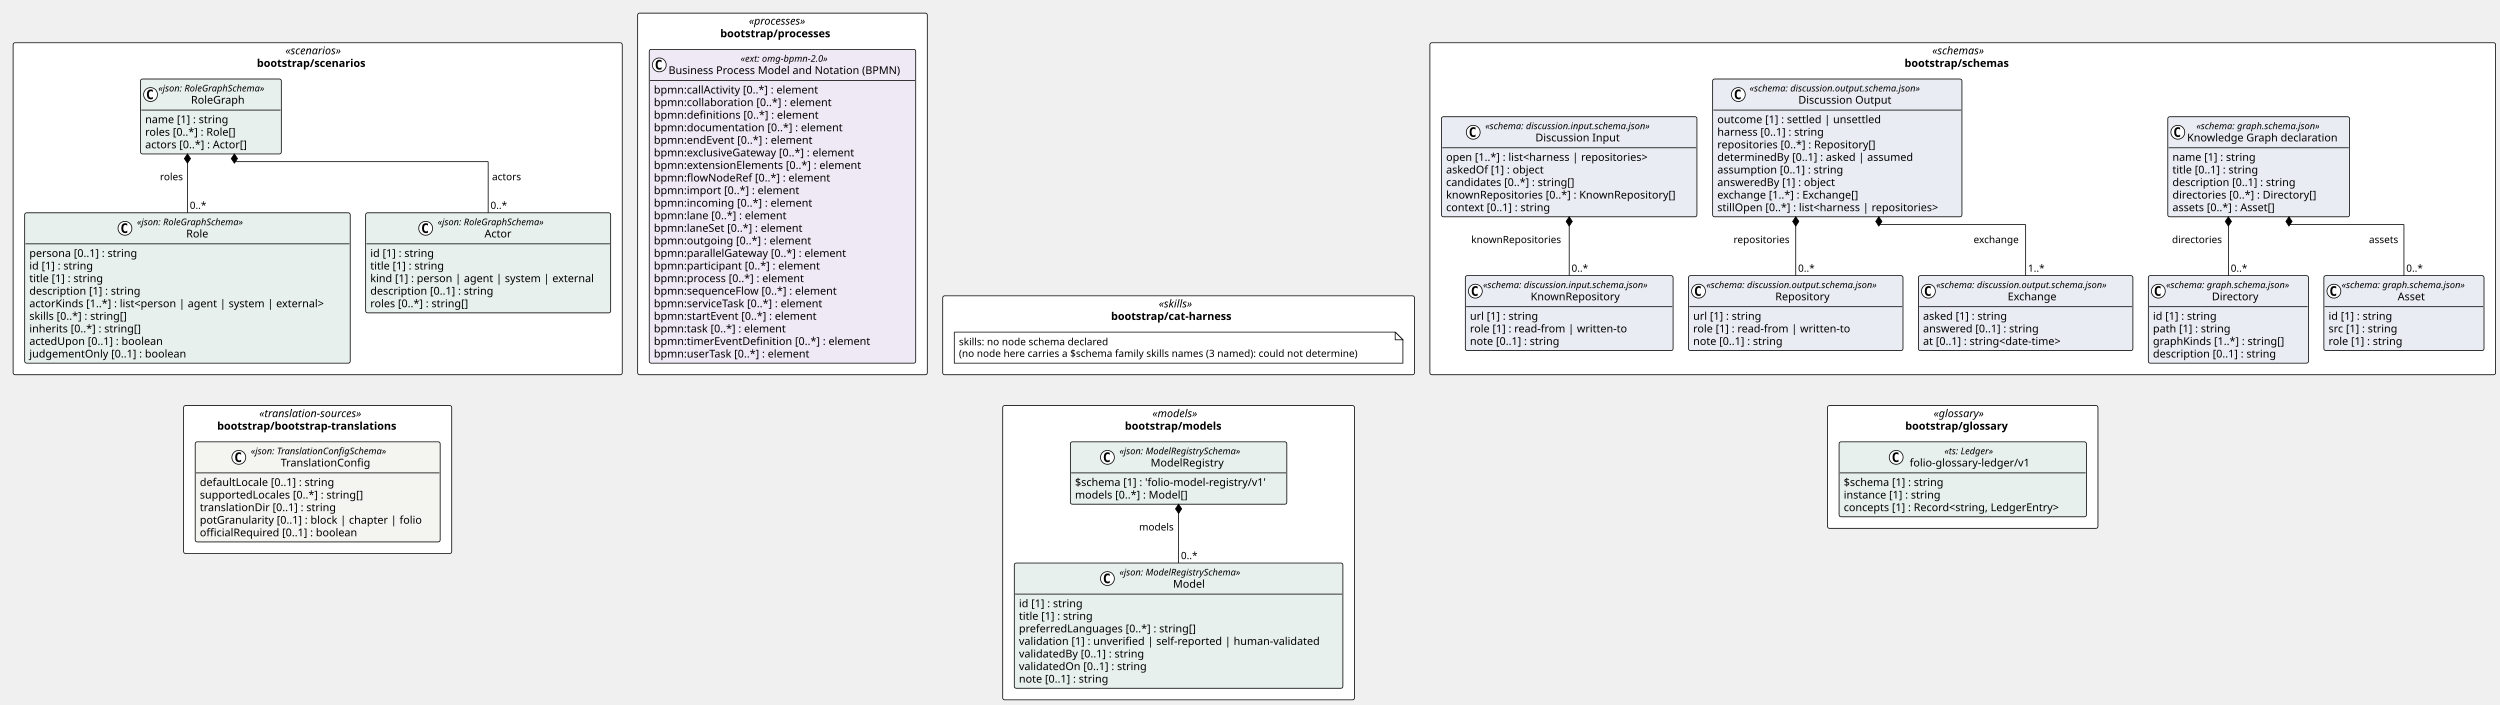
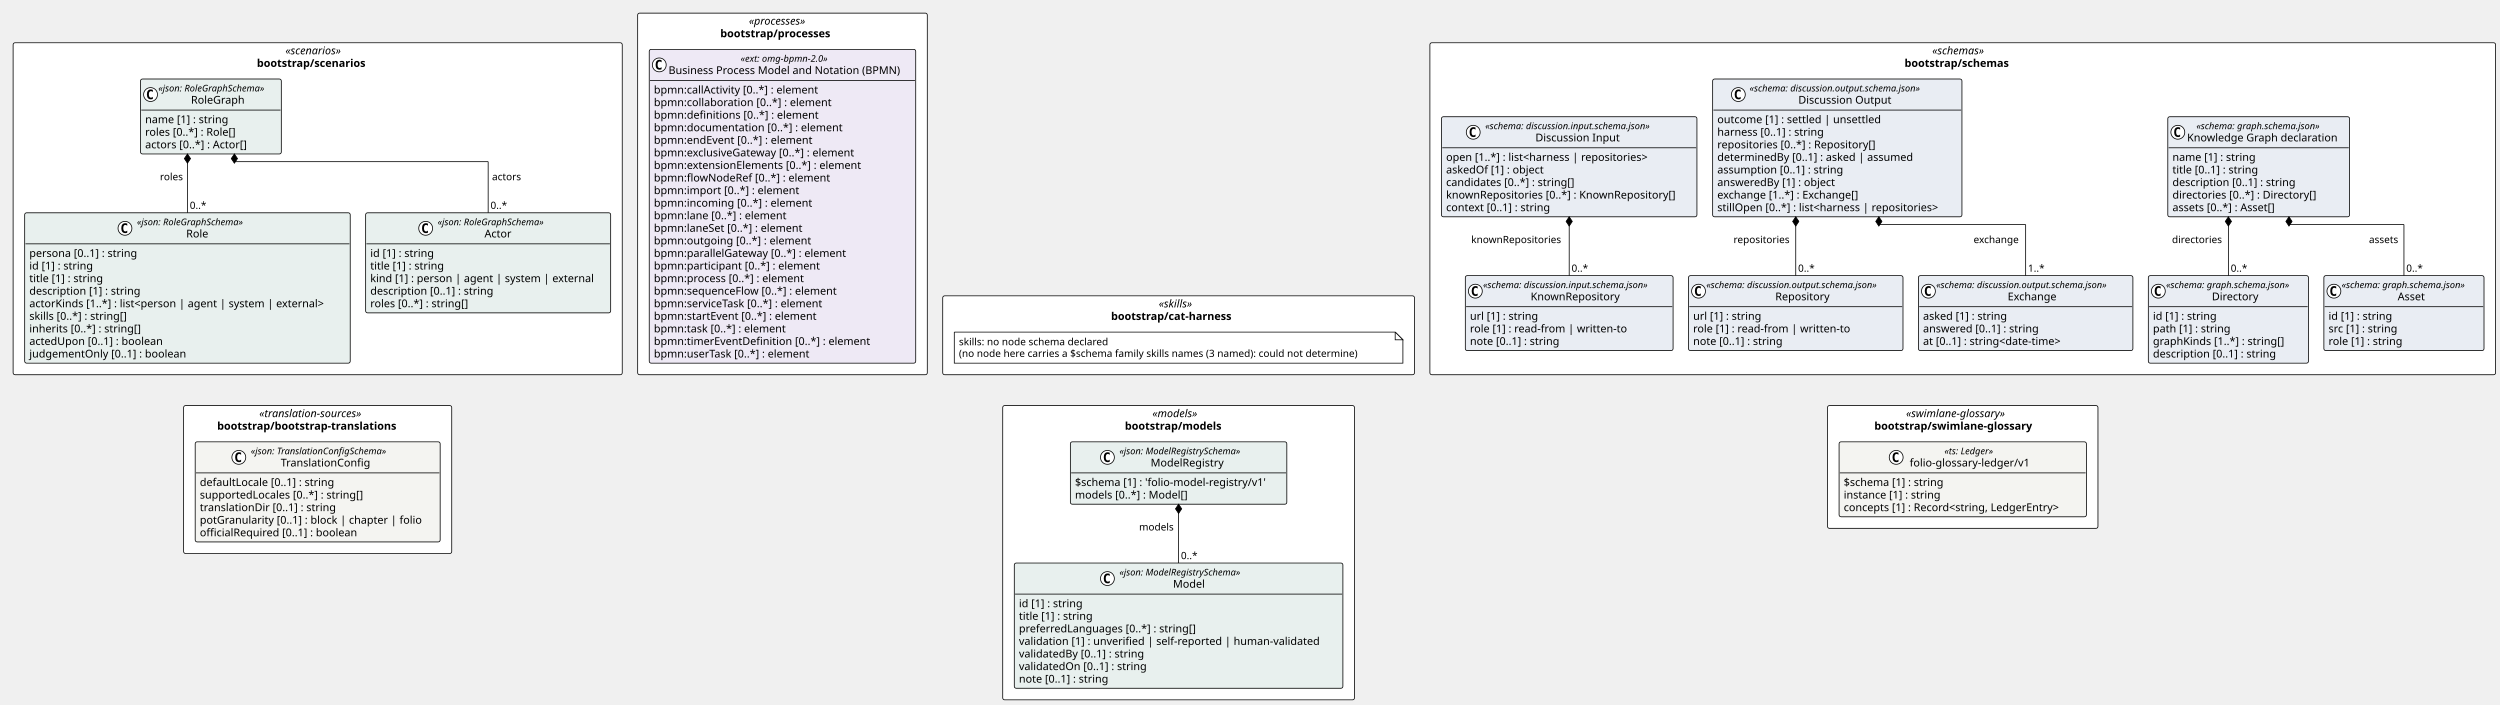
<svg xmlns="http://www.w3.org/2000/svg" contentStyleType="text/css" height="913px" preserveAspectRatio="none" style="width:3241px;height:913px;background:#FFFFFF;" version="1.1" viewBox="0 0 3241 913" width="3241px" zoomAndPan="magnify">
  <defs />
  <g>
    <rect fill="#FFFFFF" height="102.266" rx="2.5" ry="2.5" style="stroke:#000000;stroke-width:1.0;" width="611.574" x="1222.143" y="383.531" />
    <text fill="#000000" font-family="Verdana" font-size="14" font-style="italic" lengthAdjust="spacing" textLength="51.495" x="1502.182" y="398.526">«skills»</text>
    <text fill="#000000" font-family="Verdana" font-size="14" font-weight="bold" lengthAdjust="spacing" textLength="175.157" x="1440.351" y="414.823">bootstrap/cat-harness</text>
    <rect fill="#FFFFFF" height="430.359" rx="2.5" ry="2.5" style="stroke:#000000;stroke-width:1.0;" width="1381.549" x="1853.717" y="55.438" />
    <text fill="#000000" font-family="Verdana" font-size="14" font-style="italic" lengthAdjust="spacing" textLength="79.119" x="2504.932" y="70.433">«schemas»</text>
    <text fill="#000000" font-family="Verdana" font-size="14" font-weight="bold" lengthAdjust="spacing" textLength="150.924" x="2469.03" y="86.73">bootstrap/schemas</text>
    <rect fill="#FFFFFF" height="430.359" rx="2.5" ry="2.5" style="stroke:#000000;stroke-width:1.0;" width="789.675" x="17" y="55.438" />
    <text fill="#000000" font-family="Verdana" font-size="14" font-style="italic" lengthAdjust="spacing" textLength="83.692" x="369.991" y="70.433">«scenarios»</text>
    <text fill="#000000" font-family="Verdana" font-size="14" font-weight="bold" lengthAdjust="spacing" textLength="157.657" x="333.009" y="86.73">bootstrap/scenarios</text>
    <rect fill="#FFFFFF" height="468.797" rx="2.5" ry="2.5" style="stroke:#000000;stroke-width:1.0;" width="375.468" x="826.675" y="17" />
    <text fill="#000000" font-family="Verdana" font-size="14" font-style="italic" lengthAdjust="spacing" textLength="87.144" x="970.836" y="31.995">«processes»</text>
    <text fill="#000000" font-family="Verdana" font-size="14" font-weight="bold" lengthAdjust="spacing" textLength="161.294" x="933.762" y="48.292">bootstrap/processes</text>
    <rect fill="#FFFFFF" height="381.469" rx="2.5" ry="2.5" style="stroke:#000000;stroke-width:1.0;" width="455.998" x="1299.931" y="525.797" />
    <text fill="#000000" font-family="Verdana" font-size="14" font-style="italic" lengthAdjust="spacing" textLength="68.018" x="1493.921" y="540.792">«models»</text>
    <text fill="#000000" font-family="Verdana" font-size="14" font-weight="bold" lengthAdjust="spacing" textLength="139.316" x="1458.272" y="557.089">bootstrap/models</text>
    <rect fill="#FFFFFF" height="159.156" rx="2.5" ry="2.5" style="stroke:#000000;stroke-width:1.0;" width="350.615" x="2369.184" y="525.797" />
-     <text fill="#000000" font-family="Verdana" font-size="14" font-style="italic" lengthAdjust="spacing" textLength="75.681" x="2506.651" y="540.792">«glossary»</text>
-     <text fill="#000000" font-family="Verdana" font-size="14" font-weight="bold" lengthAdjust="spacing" textLength="149.044" x="2469.97" y="557.089">bootstrap/glossary</text>
+     <text fill="#000000" font-family="Verdana" font-size="14" font-style="italic" lengthAdjust="spacing" textLength="146.959" x="2471.012" y="540.792">«swimlane-glossary»</text>
+     <text fill="#000000" font-family="Verdana" font-size="14" font-weight="bold" lengthAdjust="spacing" textLength="229.216" x="2429.883" y="557.089">bootstrap/swimlane-glossary</text>
    <rect fill="#FFFFFF" height="191.75" rx="2.5" ry="2.5" style="stroke:#000000;stroke-width:1.0;" width="347.58" x="238.047" y="525.797" />
    <text fill="#000000" font-family="Verdana" font-size="14" font-style="italic" lengthAdjust="spacing" textLength="151.553" x="336.061" y="540.792">«translation-sources»</text>
    <text fill="#000000" font-family="Verdana" font-size="14" font-weight="bold" lengthAdjust="spacing" textLength="260.62" x="281.527" y="557.089">bootstrap/bootstrap-translations</text>
    <g id="elem_n_bootstrap_cat_harness_skills">
      <path d="M1237.143,430.531 L1237.143,470.797 L1818.717,470.797 L1818.717,440.531 L1808.717,430.531 L1237.143,430.531 " fill="#FFFFFF" style="stroke:#000000;stroke-width:1.0;" />
      <path d="M1808.717,430.531 L1808.717,440.531 L1818.717,440.531 L1808.717,430.531 " fill="#FFFFFF" style="stroke:#000000;stroke-width:1.0;" />
      <text fill="#000000" font-family="Verdana" font-size="13" lengthAdjust="spacing" textLength="208.812" x="1243.143" y="447.598">skills: no node schema declared</text>
      <text fill="#000000" font-family="Verdana" font-size="13" lengthAdjust="spacing" textLength="560.574" x="1243.143" y="462.731">(no node here carries a $schema family skills names (3 named): could not determine)</text>
    </g>
    <g id="elem_bootstrap_schemas_discussion_input_schema_json_KnownRepository">
      <rect codeLine="14" fill="#E9EDF3" height="97.156" id="bootstrap_schemas_discussion_input_schema_json_KnownRepository" rx="2.5" ry="2.5" style="stroke:#000000;stroke-width:1.0;" width="269.338" x="1899.643" y="357.344" />
      <ellipse cx="1912.643" cy="377.477" fill="#FFFFFF" rx="9" ry="9" style="stroke:#000000;stroke-width:1.0;" />
      <path d="M1915.612,383.117 Q1915.034,383.414 1914.393,383.555 Q1913.752,383.711 1913.049,383.711 Q1910.549,383.711 1909.221,382.07 Q1907.909,380.414 1907.909,377.289 Q1907.909,374.164 1909.221,372.508 Q1910.549,370.852 1913.049,370.852 Q1913.752,370.852 1914.393,371.008 Q1915.049,371.164 1915.612,371.461 L1915.612,374.18 Q1914.987,373.602 1914.393,373.336 Q1913.799,373.055 1913.174,373.055 Q1911.831,373.055 1911.143,374.133 Q1910.456,375.195 1910.456,377.289 Q1910.456,379.383 1911.143,380.461 Q1911.831,381.523 1913.174,381.523 Q1913.799,381.523 1914.393,381.258 Q1914.987,380.977 1915.612,380.398 L1915.612,383.117 Z " fill="#000000" />
      <text fill="#000000" font-family="Verdana" font-size="12" font-style="italic" lengthAdjust="spacing" textLength="245.338" x="1922.643" y="373.482">«schema: discussion.input.schema.json»</text>
      <text fill="#000000" font-family="Verdana" font-size="14" lengthAdjust="spacing" textLength="122.015" x="1984.305" y="389.308">KnownRepository</text>
      <line style="stroke:#000000;stroke-width:1.0;" x1="1900.643" x2="2167.981" y1="397.609" y2="397.609" />
      <text fill="#000000" font-family="Verdana" font-size="14" lengthAdjust="spacing" textLength="96.606" x="1905.643" y="414.604">url [1] : string</text>
      <text fill="#000000" font-family="Verdana" font-size="14" lengthAdjust="spacing" textLength="216.781" x="1905.643" y="430.901">role [1] : read-from | written-to</text>
      <text fill="#000000" font-family="Verdana" font-size="14" lengthAdjust="spacing" textLength="127.436" x="1905.643" y="447.198">note [0..1] : string</text>
    </g>
    <g id="elem_bootstrap_schemas_discussion_input_schema_json_Discussion_Input">
      <rect codeLine="19" fill="#E9EDF3" height="129.75" id="bootstrap_schemas_discussion_input_schema_json_Discussion_Input" rx="2.5" ry="2.5" style="stroke:#000000;stroke-width:1.0;" width="331.19" x="1868.717" y="151.328" />
      <ellipse cx="1909.893" cy="171.461" fill="#FFFFFF" rx="9" ry="9" style="stroke:#000000;stroke-width:1.0;" />
      <path d="M1912.862,177.102 Q1912.284,177.398 1911.643,177.539 Q1911.002,177.695 1910.299,177.695 Q1907.799,177.695 1906.471,176.055 Q1905.159,174.398 1905.159,171.273 Q1905.159,168.148 1906.471,166.492 Q1907.799,164.836 1910.299,164.836 Q1911.002,164.836 1911.643,164.992 Q1912.299,165.148 1912.862,165.445 L1912.862,168.164 Q1912.237,167.586 1911.643,167.32 Q1911.049,167.039 1910.424,167.039 Q1909.081,167.039 1908.393,168.117 Q1907.706,169.18 1907.706,171.273 Q1907.706,173.367 1908.393,174.445 Q1909.081,175.508 1910.424,175.508 Q1911.049,175.508 1911.643,175.242 Q1912.237,174.961 1912.862,174.383 L1912.862,177.102 Z " fill="#000000" />
      <text fill="#000000" font-family="Verdana" font-size="12" font-style="italic" lengthAdjust="spacing" textLength="245.338" x="1925.393" y="167.467">«schema: discussion.input.schema.json»</text>
      <text fill="#000000" font-family="Verdana" font-size="14" lengthAdjust="spacing" textLength="115.151" x="1990.486" y="183.292">Discussion Input</text>
      <line style="stroke:#000000;stroke-width:1.0;" x1="1869.717" x2="2198.907" y1="191.594" y2="191.594" />
      <text fill="#000000" font-family="Verdana" font-size="14" lengthAdjust="spacing" textLength="284.272" x="1874.717" y="208.589">open [1..*] : list&lt;harness | repositories&gt;</text>
      <text fill="#000000" font-family="Verdana" font-size="14" lengthAdjust="spacing" textLength="138.469" x="1874.717" y="224.886">askedOf [1] : object</text>
      <text fill="#000000" font-family="Verdana" font-size="14" lengthAdjust="spacing" textLength="181.699" x="1874.717" y="241.183">candidates [0..*] : string[]</text>
      <text fill="#000000" font-family="Verdana" font-size="14" lengthAdjust="spacing" textLength="319.19" x="1874.717" y="257.479">knownRepositories [0..*] : KnownRepository[]</text>
      <text fill="#000000" font-family="Verdana" font-size="14" lengthAdjust="spacing" textLength="148.907" x="1874.717" y="273.776">context [0..1] : string</text>
    </g>
    <g id="elem_bootstrap_schemas_discussion_output_schema_json_Repository">
      <rect codeLine="26" fill="#E9EDF3" height="97.156" id="bootstrap_schemas_discussion_output_schema_json_Repository" rx="2.5" ry="2.5" style="stroke:#000000;stroke-width:1.0;" width="278.051" x="2188.981" y="357.344" />
      <ellipse cx="2201.981" cy="377.477" fill="#FFFFFF" rx="9" ry="9" style="stroke:#000000;stroke-width:1.0;" />
      <path d="M2204.95,383.117 Q2204.372,383.414 2203.731,383.555 Q2203.09,383.711 2202.387,383.711 Q2199.887,383.711 2198.559,382.07 Q2197.247,380.414 2197.247,377.289 Q2197.247,374.164 2198.559,372.508 Q2199.887,370.852 2202.387,370.852 Q2203.09,370.852 2203.731,371.008 Q2204.387,371.164 2204.95,371.461 L2204.95,374.18 Q2204.325,373.602 2203.731,373.336 Q2203.137,373.055 2202.512,373.055 Q2201.169,373.055 2200.481,374.133 Q2199.794,375.195 2199.794,377.289 Q2199.794,379.383 2200.481,380.461 Q2201.169,381.523 2202.512,381.523 Q2203.137,381.523 2203.731,381.258 Q2204.325,380.977 2204.95,380.398 L2204.95,383.117 Z " fill="#000000" />
      <text fill="#000000" font-family="Verdana" font-size="12" font-style="italic" lengthAdjust="spacing" textLength="254.051" x="2211.981" y="373.482">«schema: discussion.output.schema.json»</text>
      <text fill="#000000" font-family="Verdana" font-size="14" lengthAdjust="spacing" textLength="75.072" x="2301.47" y="389.308">Repository</text>
      <line style="stroke:#000000;stroke-width:1.0;" x1="2189.981" x2="2466.032" y1="397.609" y2="397.609" />
      <text fill="#000000" font-family="Verdana" font-size="14" lengthAdjust="spacing" textLength="96.606" x="2194.981" y="414.604">url [1] : string</text>
      <text fill="#000000" font-family="Verdana" font-size="14" lengthAdjust="spacing" textLength="216.781" x="2194.981" y="430.901">role [1] : read-from | written-to</text>
      <text fill="#000000" font-family="Verdana" font-size="14" lengthAdjust="spacing" textLength="127.436" x="2194.981" y="447.198">note [0..1] : string</text>
    </g>
    <g id="elem_bootstrap_schemas_discussion_output_schema_json_Exchange">
      <rect codeLine="31" fill="#E9EDF3" height="97.156" id="bootstrap_schemas_discussion_output_schema_json_Exchange" rx="2.5" ry="2.5" style="stroke:#000000;stroke-width:1.0;" width="278.051" x="2487.032" y="357.344" />
      <ellipse cx="2500.032" cy="377.477" fill="#FFFFFF" rx="9" ry="9" style="stroke:#000000;stroke-width:1.0;" />
      <path d="M2503.001,383.117 Q2502.422,383.414 2501.782,383.555 Q2501.141,383.711 2500.438,383.711 Q2497.938,383.711 2496.61,382.07 Q2495.297,380.414 2495.297,377.289 Q2495.297,374.164 2496.61,372.508 Q2497.938,370.852 2500.438,370.852 Q2501.141,370.852 2501.782,371.008 Q2502.438,371.164 2503.001,371.461 L2503.001,374.18 Q2502.376,373.602 2501.782,373.336 Q2501.188,373.055 2500.563,373.055 Q2499.219,373.055 2498.532,374.133 Q2497.844,375.195 2497.844,377.289 Q2497.844,379.383 2498.532,380.461 Q2499.219,381.523 2500.563,381.523 Q2501.188,381.523 2501.782,381.258 Q2502.376,380.977 2503.001,380.398 L2503.001,383.117 Z " fill="#000000" />
      <text fill="#000000" font-family="Verdana" font-size="12" font-style="italic" lengthAdjust="spacing" textLength="254.051" x="2510.032" y="373.482">«schema: discussion.output.schema.json»</text>
      <text fill="#000000" font-family="Verdana" font-size="14" lengthAdjust="spacing" textLength="68.653" x="2602.731" y="389.308">Exchange</text>
      <line style="stroke:#000000;stroke-width:1.0;" x1="2488.032" x2="2764.082" y1="397.609" y2="397.609" />
      <text fill="#000000" font-family="Verdana" font-size="14" lengthAdjust="spacing" textLength="119.567" x="2493.032" y="414.604">asked [1] : string</text>
      <text fill="#000000" font-family="Verdana" font-size="14" lengthAdjust="spacing" textLength="163.96" x="2493.032" y="430.901">answered [0..1] : string</text>
      <text fill="#000000" font-family="Verdana" font-size="14" lengthAdjust="spacing" textLength="201.674" x="2493.032" y="447.198">at [0..1] : string&lt;date-time&gt;</text>
    </g>
    <g id="elem_bootstrap_schemas_discussion_output_schema_json_Discussion_Output">
      <rect codeLine="36" fill="#E9EDF3" height="178.641" id="bootstrap_schemas_discussion_output_schema_json_Discussion_Output" rx="2.5" ry="2.5" style="stroke:#000000;stroke-width:1.0;" width="323.179" x="2220.28" y="102.438" />
      <ellipse cx="2253.588" cy="122.57" fill="#FFFFFF" rx="9" ry="9" style="stroke:#000000;stroke-width:1.0;" />
      <path d="M2256.556,128.211 Q2255.978,128.508 2255.338,128.648 Q2254.697,128.805 2253.994,128.805 Q2251.494,128.805 2250.166,127.164 Q2248.853,125.508 2248.853,122.383 Q2248.853,119.258 2250.166,117.602 Q2251.494,115.945 2253.994,115.945 Q2254.697,115.945 2255.338,116.102 Q2255.994,116.258 2256.556,116.555 L2256.556,119.273 Q2255.931,118.695 2255.338,118.43 Q2254.744,118.148 2254.119,118.148 Q2252.775,118.148 2252.088,119.227 Q2251.4,120.289 2251.4,122.383 Q2251.4,124.477 2252.088,125.555 Q2252.775,126.617 2254.119,126.617 Q2254.744,126.617 2255.338,126.352 Q2255.931,126.07 2256.556,125.492 L2256.556,128.211 Z " fill="#000000" />
      <text fill="#000000" font-family="Verdana" font-size="12" font-style="italic" lengthAdjust="spacing" textLength="254.051" x="2268.101" y="118.576">«schema: discussion.output.schema.json»</text>
      <text fill="#000000" font-family="Verdana" font-size="14" lengthAdjust="spacing" textLength="127.531" x="2331.36" y="134.401">Discussion Output</text>
      <line style="stroke:#000000;stroke-width:1.0;" x1="2221.28" x2="2542.459" y1="142.703" y2="142.703" />
      <text fill="#000000" font-family="Verdana" font-size="14" lengthAdjust="spacing" textLength="227.254" x="2226.28" y="159.698">outcome [1] : settled | unsettled</text>
      <text fill="#000000" font-family="Verdana" font-size="14" lengthAdjust="spacing" textLength="151.177" x="2226.28" y="175.995">harness [0..1] : string</text>
      <text fill="#000000" font-family="Verdana" font-size="14" lengthAdjust="spacing" textLength="222.407" x="2226.28" y="192.292">repositories [0..*] : Repository[]</text>
      <text fill="#000000" font-family="Verdana" font-size="14" lengthAdjust="spacing" textLength="273.13" x="2226.28" y="208.589">determinedBy [0..1] : asked | assumed</text>
      <text fill="#000000" font-family="Verdana" font-size="14" lengthAdjust="spacing" textLength="177.276" x="2226.28" y="224.886">assumption [0..1] : string</text>
      <text fill="#000000" font-family="Verdana" font-size="14" lengthAdjust="spacing" textLength="166.995" x="2226.28" y="241.183">answeredBy [1] : object</text>
      <text fill="#000000" font-family="Verdana" font-size="14" lengthAdjust="spacing" textLength="201.797" x="2226.28" y="257.479">exchange [1..*] : Exchange[]</text>
      <text fill="#000000" font-family="Verdana" font-size="14" lengthAdjust="spacing" textLength="311.179" x="2226.28" y="273.776">stillOpen [0..*] : list&lt;harness | repositories&gt;</text>
    </g>
    <g id="elem_bootstrap_schemas_graph_schema_json_Directory">
      <rect codeLine="46" fill="#E9EDF3" height="113.453" id="bootstrap_schemas_graph_schema_json_Directory" rx="2.5" ry="2.5" style="stroke:#000000;stroke-width:1.0;" width="207.592" x="2785.082" y="357.344" />
      <ellipse cx="2798.082" cy="377.477" fill="#FFFFFF" rx="9" ry="9" style="stroke:#000000;stroke-width:1.0;" />
      <path d="M2801.051,383.117 Q2800.473,383.414 2799.832,383.555 Q2799.192,383.711 2798.489,383.711 Q2795.989,383.711 2794.661,382.07 Q2793.348,380.414 2793.348,377.289 Q2793.348,374.164 2794.661,372.508 Q2795.989,370.852 2798.489,370.852 Q2799.192,370.852 2799.832,371.008 Q2800.489,371.164 2801.051,371.461 L2801.051,374.18 Q2800.426,373.602 2799.832,373.336 Q2799.239,373.055 2798.614,373.055 Q2797.27,373.055 2796.582,374.133 Q2795.895,375.195 2795.895,377.289 Q2795.895,379.383 2796.582,380.461 Q2797.27,381.523 2798.614,381.523 Q2799.239,381.523 2799.832,381.258 Q2800.426,380.977 2801.051,380.398 L2801.051,383.117 Z " fill="#000000" />
      <text fill="#000000" font-family="Verdana" font-size="12" font-style="italic" lengthAdjust="spacing" textLength="183.592" x="2808.082" y="373.482">«schema: graph.schema.json»</text>
      <text fill="#000000" font-family="Verdana" font-size="14" lengthAdjust="spacing" textLength="64.832" x="2867.462" y="389.308">Directory</text>
      <line style="stroke:#000000;stroke-width:1.0;" x1="2786.082" x2="2991.674" y1="397.609" y2="397.609" />
      <text fill="#000000" font-family="Verdana" font-size="14" lengthAdjust="spacing" textLength="90.863" x="2791.082" y="414.604">id [1] : string</text>
      <text fill="#000000" font-family="Verdana" font-size="14" lengthAdjust="spacing" textLength="109.915" x="2791.082" y="430.901">path [1] : string</text>
      <text fill="#000000" font-family="Verdana" font-size="14" lengthAdjust="spacing" textLength="184.017" x="2791.082" y="447.198">graphKinds [1..*] : string[]</text>
      <text fill="#000000" font-family="Verdana" font-size="14" lengthAdjust="spacing" textLength="173.735" x="2791.082" y="463.495">description [0..1] : string</text>
    </g>
    <g id="elem_bootstrap_schemas_graph_schema_json_Asset">
      <rect codeLine="52" fill="#E9EDF3" height="97.156" id="bootstrap_schemas_graph_schema_json_Asset" rx="2.5" ry="2.5" style="stroke:#000000;stroke-width:1.0;" width="207.592" x="3012.674" y="357.344" />
      <ellipse cx="3025.674" cy="377.477" fill="#FFFFFF" rx="9" ry="9" style="stroke:#000000;stroke-width:1.0;" />
      <path d="M3028.643,383.117 Q3028.065,383.414 3027.424,383.555 Q3026.784,383.711 3026.081,383.711 Q3023.581,383.711 3022.252,382.07 Q3020.94,380.414 3020.94,377.289 Q3020.94,374.164 3022.252,372.508 Q3023.581,370.852 3026.081,370.852 Q3026.784,370.852 3027.424,371.008 Q3028.081,371.164 3028.643,371.461 L3028.643,374.18 Q3028.018,373.602 3027.424,373.336 Q3026.831,373.055 3026.206,373.055 Q3024.862,373.055 3024.174,374.133 Q3023.487,375.195 3023.487,377.289 Q3023.487,379.383 3024.174,380.461 Q3024.862,381.523 3026.206,381.523 Q3026.831,381.523 3027.424,381.258 Q3028.018,380.977 3028.643,380.398 L3028.643,383.117 Z " fill="#000000" />
      <text fill="#000000" font-family="Verdana" font-size="12" font-style="italic" lengthAdjust="spacing" textLength="183.592" x="3035.674" y="373.482">«schema: graph.schema.json»</text>
      <text fill="#000000" font-family="Verdana" font-size="14" lengthAdjust="spacing" textLength="38.268" x="3108.336" y="389.308">Asset</text>
      <line style="stroke:#000000;stroke-width:1.0;" x1="3013.674" x2="3219.266" y1="397.609" y2="397.609" />
      <text fill="#000000" font-family="Verdana" font-size="14" lengthAdjust="spacing" textLength="90.863" x="3018.674" y="414.604">id [1] : string</text>
      <text fill="#000000" font-family="Verdana" font-size="14" lengthAdjust="spacing" textLength="98.834" x="3018.674" y="430.901">src [1] : string</text>
      <text fill="#000000" font-family="Verdana" font-size="14" lengthAdjust="spacing" textLength="104.911" x="3018.674" y="447.198">role [1] : string</text>
    </g>
    <g id="elem_bootstrap_schemas_graph_schema_json_Knowledge_Graph_declaration">
      <rect codeLine="57" fill="#E9EDF3" height="129.75" id="bootstrap_schemas_graph_schema_json_Knowledge_Graph_declaration" rx="2.5" ry="2.5" style="stroke:#000000;stroke-width:1.0;" width="235.621" x="2810.338" y="151.328" />
      <ellipse cx="2823.338" cy="171.461" fill="#FFFFFF" rx="9" ry="9" style="stroke:#000000;stroke-width:1.0;" />
      <path d="M2826.307,177.102 Q2825.729,177.398 2825.088,177.539 Q2824.447,177.695 2823.744,177.695 Q2821.244,177.695 2819.916,176.055 Q2818.604,174.398 2818.604,171.273 Q2818.604,168.148 2819.916,166.492 Q2821.244,164.836 2823.744,164.836 Q2824.447,164.836 2825.088,164.992 Q2825.744,165.148 2826.307,165.445 L2826.307,168.164 Q2825.682,167.586 2825.088,167.32 Q2824.494,167.039 2823.869,167.039 Q2822.526,167.039 2821.838,168.117 Q2821.151,169.18 2821.151,171.273 Q2821.151,173.367 2821.838,174.445 Q2822.526,175.508 2823.869,175.508 Q2824.494,175.508 2825.088,175.242 Q2825.682,174.961 2826.307,174.383 L2826.307,177.102 Z " fill="#000000" />
      <text fill="#000000" font-family="Verdana" font-size="12" font-style="italic" lengthAdjust="spacing" textLength="183.592" x="2847.353" y="167.467">«schema: graph.schema.json»</text>
      <text fill="#000000" font-family="Verdana" font-size="14" lengthAdjust="spacing" textLength="207.621" x="2835.338" y="183.292">Knowledge Graph declaration</text>
      <line style="stroke:#000000;stroke-width:1.0;" x1="2811.338" x2="3044.959" y1="191.594" y2="191.594" />
      <text fill="#000000" font-family="Verdana" font-size="14" lengthAdjust="spacing" textLength="117.79" x="2816.338" y="208.589">name [1] : string</text>
      <text fill="#000000" font-family="Verdana" font-size="14" lengthAdjust="spacing" textLength="123.266" x="2816.338" y="224.886">title [0..1] : string</text>
      <text fill="#000000" font-family="Verdana" font-size="14" lengthAdjust="spacing" textLength="173.735" x="2816.338" y="241.183">description [0..1] : string</text>
      <text fill="#000000" font-family="Verdana" font-size="14" lengthAdjust="spacing" textLength="204.005" x="2816.338" y="257.479">directories [0..*] : Directory[]</text>
      <text fill="#000000" font-family="Verdana" font-size="14" lengthAdjust="spacing" textLength="147.554" x="2816.338" y="273.776">assets [0..*] : Asset[]</text>
    </g>
    <g id="elem_bootstrap_scenarios_Role">
      <rect codeLine="66" fill="#E8F0EE" height="194.938" id="bootstrap_scenarios_Role" rx="2.5" ry="2.5" style="stroke:#000000;stroke-width:1.0;" width="422.026" x="32" y="275.859" />
      <ellipse cx="162" cy="295.992" fill="#FFFFFF" rx="9" ry="9" style="stroke:#000000;stroke-width:1.0;" />
      <path d="M164.969,301.633 Q164.391,301.93 163.75,302.07 Q163.11,302.227 162.407,302.227 Q159.907,302.227 158.579,300.586 Q157.266,298.93 157.266,295.805 Q157.266,292.68 158.579,291.023 Q159.907,289.367 162.407,289.367 Q163.11,289.367 163.75,289.523 Q164.407,289.68 164.969,289.977 L164.969,292.695 Q164.344,292.117 163.75,291.852 Q163.157,291.57 162.532,291.57 Q161.188,291.57 160.5,292.648 Q159.813,293.711 159.813,295.805 Q159.813,297.898 160.5,298.977 Q161.188,300.039 162.532,300.039 Q163.157,300.039 163.75,299.773 Q164.344,299.492 164.969,298.914 L164.969,301.633 Z " fill="#000000" />
      <text fill="#000000" font-family="Verdana" font-size="12" font-style="italic" lengthAdjust="spacing" textLength="158.525" x="177.5" y="291.998">«json: RoleGraphSchema»</text>
      <text fill="#000000" font-family="Verdana" font-size="14" lengthAdjust="spacing" textLength="30.796" x="241.365" y="307.823">Role</text>
      <line style="stroke:#000000;stroke-width:1.0;" x1="33" x2="453.026" y1="316.125" y2="316.125" />
      <text fill="#000000" font-family="Verdana" font-size="14" lengthAdjust="spacing" textLength="152.462" x="38" y="333.12">persona [0..1] : string</text>
      <text fill="#000000" font-family="Verdana" font-size="14" lengthAdjust="spacing" textLength="90.863" x="38" y="349.417">id [1] : string</text>
      <text fill="#000000" font-family="Verdana" font-size="14" lengthAdjust="spacing" textLength="105.458" x="38" y="365.714">title [1] : string</text>
      <text fill="#000000" font-family="Verdana" font-size="14" lengthAdjust="spacing" textLength="155.928" x="38" y="382.011">description [1] : string</text>
      <text fill="#000000" font-family="Verdana" font-size="14" lengthAdjust="spacing" textLength="410.026" x="38" y="398.308">actorKinds [1..*] : list&lt;person | agent | system | external&gt;</text>
      <text fill="#000000" font-family="Verdana" font-size="14" lengthAdjust="spacing" textLength="139.275" x="38" y="414.604">skills [0..*] : string[]</text>
      <text fill="#000000" font-family="Verdana" font-size="14" lengthAdjust="spacing" textLength="157.589" x="38" y="430.901">inherits [0..*] : string[]</text>
      <text fill="#000000" font-family="Verdana" font-size="14" lengthAdjust="spacing" textLength="187.517" x="38" y="447.198">actedUpon [0..1] : boolean</text>
      <text fill="#000000" font-family="Verdana" font-size="14" lengthAdjust="spacing" textLength="219.509" x="38" y="463.495">judgementOnly [0..1] : boolean</text>
    </g>
    <g id="elem_bootstrap_scenarios_Actor">
      <rect codeLine="77" fill="#E8F0EE" height="129.75" id="bootstrap_scenarios_Actor" rx="2.5" ry="2.5" style="stroke:#000000;stroke-width:1.0;" width="317.648" x="474.026" y="275.859" />
      <ellipse cx="551.838" cy="295.992" fill="#FFFFFF" rx="9" ry="9" style="stroke:#000000;stroke-width:1.0;" />
      <path d="M554.807,301.633 Q554.229,301.93 553.588,302.07 Q552.947,302.227 552.244,302.227 Q549.744,302.227 548.416,300.586 Q547.104,298.93 547.104,295.805 Q547.104,292.68 548.416,291.023 Q549.744,289.367 552.244,289.367 Q552.947,289.367 553.588,289.523 Q554.244,289.68 554.807,289.977 L554.807,292.695 Q554.182,292.117 553.588,291.852 Q552.994,291.57 552.369,291.57 Q551.025,291.57 550.338,292.648 Q549.65,293.711 549.65,295.805 Q549.65,297.898 550.338,298.977 Q551.025,300.039 552.369,300.039 Q552.994,300.039 553.588,299.773 Q554.182,299.492 554.807,298.914 L554.807,301.633 Z " fill="#000000" />
      <text fill="#000000" font-family="Verdana" font-size="12" font-style="italic" lengthAdjust="spacing" textLength="158.525" x="567.338" y="291.998">«json: RoleGraphSchema»</text>
      <text fill="#000000" font-family="Verdana" font-size="14" lengthAdjust="spacing" textLength="37.085" x="628.058" y="307.823">Actor</text>
      <line style="stroke:#000000;stroke-width:1.0;" x1="475.026" x2="790.675" y1="316.125" y2="316.125" />
      <text fill="#000000" font-family="Verdana" font-size="14" lengthAdjust="spacing" textLength="90.863" x="480.026" y="333.12">id [1] : string</text>
      <text fill="#000000" font-family="Verdana" font-size="14" lengthAdjust="spacing" textLength="105.458" x="480.026" y="349.417">title [1] : string</text>
      <text fill="#000000" font-family="Verdana" font-size="14" lengthAdjust="spacing" textLength="305.648" x="480.026" y="365.714">kind [1] : person | agent | system | external</text>
      <text fill="#000000" font-family="Verdana" font-size="14" lengthAdjust="spacing" textLength="173.735" x="480.026" y="382.011">description [0..1] : string</text>
      <text fill="#000000" font-family="Verdana" font-size="14" lengthAdjust="spacing" textLength="139.029" x="480.026" y="398.308">roles [0..*] : string[]</text>
    </g>
    <g id="elem_bootstrap_scenarios_RoleGraph">
      <rect codeLine="84" fill="#E8F0EE" height="97.156" id="bootstrap_scenarios_RoleGraph" rx="2.5" ry="2.5" style="stroke:#000000;stroke-width:1.0;" width="182.525" x="182.171" y="102.438" />
      <ellipse cx="195.171" cy="122.57" fill="#FFFFFF" rx="9" ry="9" style="stroke:#000000;stroke-width:1.0;" />
      <path d="M198.14,128.211 Q197.562,128.508 196.921,128.648 Q196.281,128.805 195.578,128.805 Q193.078,128.805 191.75,127.164 Q190.437,125.508 190.437,122.383 Q190.437,119.258 191.75,117.602 Q193.078,115.945 195.578,115.945 Q196.281,115.945 196.921,116.102 Q197.578,116.258 198.14,116.555 L198.14,119.273 Q197.515,118.695 196.921,118.43 Q196.328,118.148 195.703,118.148 Q194.359,118.148 193.671,119.227 Q192.984,120.289 192.984,122.383 Q192.984,124.477 193.671,125.555 Q194.359,126.617 195.703,126.617 Q196.328,126.617 196.921,126.352 Q197.515,126.07 198.14,125.492 L198.14,128.211 Z " fill="#000000" />
      <text fill="#000000" font-family="Verdana" font-size="12" font-style="italic" lengthAdjust="spacing" textLength="158.525" x="205.171" y="118.576">«json: RoleGraphSchema»</text>
      <text fill="#000000" font-family="Verdana" font-size="14" lengthAdjust="spacing" textLength="73.739" x="247.565" y="134.401">RoleGraph</text>
      <line style="stroke:#000000;stroke-width:1.0;" x1="183.171" x2="363.697" y1="142.703" y2="142.703" />
      <text fill="#000000" font-family="Verdana" font-size="14" lengthAdjust="spacing" textLength="117.79" x="188.171" y="159.698">name [1] : string</text>
      <text fill="#000000" font-family="Verdana" font-size="14" lengthAdjust="spacing" textLength="129.637" x="188.171" y="175.995">roles [0..*] : Role[]</text>
      <text fill="#000000" font-family="Verdana" font-size="14" lengthAdjust="spacing" textLength="145.189" x="188.171" y="192.292">actors [0..*] : Actor[]</text>
    </g>
    <g id="elem_bootstrap_processes_omg_bpmn_2_0">
      <rect codeLine="91" fill="#EEE9F5" height="406.797" id="bootstrap_processes_omg_bpmn_2_0" rx="2.5" ry="2.5" style="stroke:#000000;stroke-width:1.0;" width="345.468" x="841.675" y="64" />
      <ellipse cx="854.675" cy="84.133" fill="#FFFFFF" rx="9" ry="9" style="stroke:#000000;stroke-width:1.0;" />
      <path d="M857.644,89.773 Q857.065,90.07 856.425,90.211 Q855.784,90.367 855.081,90.367 Q852.581,90.367 851.253,88.727 Q849.94,87.07 849.94,83.945 Q849.94,80.82 851.253,79.164 Q852.581,77.508 855.081,77.508 Q855.784,77.508 856.425,77.664 Q857.081,77.82 857.644,78.117 L857.644,80.836 Q857.019,80.258 856.425,79.992 Q855.831,79.711 855.206,79.711 Q853.862,79.711 853.175,80.789 Q852.487,81.852 852.487,83.945 Q852.487,86.039 853.175,87.117 Q853.862,88.18 855.206,88.18 Q855.831,88.18 856.425,87.914 Q857.019,87.633 857.644,87.055 L857.644,89.773 Z " fill="#000000" />
      <text fill="#000000" font-family="Verdana" font-size="12" font-style="italic" lengthAdjust="spacing" textLength="130.652" x="960.082" y="80.139">«ext: omg-bpmn-2.0»</text>
      <text fill="#000000" font-family="Verdana" font-size="14" lengthAdjust="spacing" textLength="317.468" x="866.675" y="95.964">Business Process Model and Notation (BPMN)</text>
      <line style="stroke:#000000;stroke-width:1.0;" x1="842.675" x2="1186.143" y1="104.266" y2="104.266" />
      <text fill="#000000" font-family="Verdana" font-size="14" lengthAdjust="spacing" textLength="233.188" x="847.675" y="121.261">bpmn:callActivity [0..*] : element</text>
      <text fill="#000000" font-family="Verdana" font-size="14" lengthAdjust="spacing" textLength="247.755" x="847.675" y="137.558">bpmn:collaboration [0..*] : element</text>
      <text fill="#000000" font-family="Verdana" font-size="14" lengthAdjust="spacing" textLength="229.722" x="847.675" y="153.855">bpmn:definitions [0..*] : element</text>
      <text fill="#000000" font-family="Verdana" font-size="14" lengthAdjust="spacing" textLength="262.562" x="847.675" y="170.151">bpmn:documentation [0..*] : element</text>
      <text fill="#000000" font-family="Verdana" font-size="14" lengthAdjust="spacing" textLength="223.009" x="847.675" y="186.448">bpmn:endEvent [0..*] : element</text>
      <text fill="#000000" font-family="Verdana" font-size="14" lengthAdjust="spacing" textLength="283.815" x="847.675" y="202.745">bpmn:exclusiveGateway [0..*] : element</text>
      <text fill="#000000" font-family="Verdana" font-size="14" lengthAdjust="spacing" textLength="290.281" x="847.675" y="219.042">bpmn:extensionElements [0..*] : element</text>
      <text fill="#000000" font-family="Verdana" font-size="14" lengthAdjust="spacing" textLength="245.171" x="847.675" y="235.339">bpmn:flowNodeRef [0..*] : element</text>
      <text fill="#000000" font-family="Verdana" font-size="14" lengthAdjust="spacing" textLength="202.754" x="847.675" y="251.636">bpmn:import [0..*] : element</text>
      <text fill="#000000" font-family="Verdana" font-size="14" lengthAdjust="spacing" textLength="220.842" x="847.675" y="267.933">bpmn:incoming [0..*] : element</text>
      <text fill="#000000" font-family="Verdana" font-size="14" lengthAdjust="spacing" textLength="186.484" x="847.675" y="284.229">bpmn:lane [0..*] : element</text>
      <text fill="#000000" font-family="Verdana" font-size="14" lengthAdjust="spacing" textLength="209.474" x="847.675" y="300.526">bpmn:laneSet [0..*] : element</text>
      <text fill="#000000" font-family="Verdana" font-size="14" lengthAdjust="spacing" textLength="218.559" x="847.675" y="316.823">bpmn:outgoing [0..*] : element</text>
      <text fill="#000000" font-family="Verdana" font-size="14" lengthAdjust="spacing" textLength="270.457" x="847.675" y="333.12">bpmn:parallelGateway [0..*] : element</text>
      <text fill="#000000" font-family="Verdana" font-size="14" lengthAdjust="spacing" textLength="232.545" x="847.675" y="349.417">bpmn:participant [0..*] : element</text>
      <text fill="#000000" font-family="Verdana" font-size="14" lengthAdjust="spacing" textLength="210.636" x="847.675" y="365.714">bpmn:process [0..*] : element</text>
      <text fill="#000000" font-family="Verdana" font-size="14" lengthAdjust="spacing" textLength="255.951" x="847.675" y="382.011">bpmn:sequenceFlow [0..*] : element</text>
      <text fill="#000000" font-family="Verdana" font-size="14" lengthAdjust="spacing" textLength="239.21" x="847.675" y="398.308">bpmn:serviceTask [0..*] : element</text>
      <text fill="#000000" font-family="Verdana" font-size="14" lengthAdjust="spacing" textLength="229.243" x="847.675" y="414.604">bpmn:startEvent [0..*] : element</text>
      <text fill="#000000" font-family="Verdana" font-size="14" lengthAdjust="spacing" textLength="185.999" x="847.675" y="430.901">bpmn:task [0..*] : element</text>
      <text fill="#000000" font-family="Verdana" font-size="14" lengthAdjust="spacing" textLength="301.813" x="847.675" y="447.198">bpmn:timerEventDefinition [0..*] : element</text>
      <text fill="#000000" font-family="Verdana" font-size="14" lengthAdjust="spacing" textLength="219.598" x="847.675" y="463.495">bpmn:userTask [0..*] : element</text>
    </g>
    <g id="elem_bootstrap_models_Model">
      <rect codeLine="117" fill="#E8F0EE" height="162.344" id="bootstrap_models_Model" rx="2.5" ry="2.5" style="stroke:#000000;stroke-width:1.0;" width="425.998" x="1314.931" y="729.922" />
      <ellipse cx="1435.673" cy="750.055" fill="#FFFFFF" rx="9" ry="9" style="stroke:#000000;stroke-width:1.0;" />
      <path d="M1438.642,755.695 Q1438.063,755.992 1437.423,756.133 Q1436.782,756.289 1436.079,756.289 Q1433.579,756.289 1432.251,754.648 Q1430.938,752.992 1430.938,749.867 Q1430.938,746.742 1432.251,745.086 Q1433.579,743.43 1436.079,743.43 Q1436.782,743.43 1437.423,743.586 Q1438.079,743.742 1438.642,744.039 L1438.642,746.758 Q1438.017,746.18 1437.423,745.914 Q1436.829,745.633 1436.204,745.633 Q1434.86,745.633 1434.173,746.711 Q1433.485,747.773 1433.485,749.867 Q1433.485,751.961 1434.173,753.039 Q1434.86,754.102 1436.204,754.102 Q1436.829,754.102 1437.423,753.836 Q1438.017,753.555 1438.642,752.977 L1438.642,755.695 Z " fill="#000000" />
      <text fill="#000000" font-family="Verdana" font-size="12" font-style="italic" lengthAdjust="spacing" textLength="181.014" x="1451.173" y="746.061">«json: ModelRegistrySchema»</text>
      <text fill="#000000" font-family="Verdana" font-size="14" lengthAdjust="spacing" textLength="42.034" x="1520.663" y="761.886">Model</text>
      <line style="stroke:#000000;stroke-width:1.0;" x1="1315.931" x2="1739.929" y1="770.188" y2="770.188" />
      <text fill="#000000" font-family="Verdana" font-size="14" lengthAdjust="spacing" textLength="90.863" x="1320.931" y="787.183">id [1] : string</text>
      <text fill="#000000" font-family="Verdana" font-size="14" lengthAdjust="spacing" textLength="105.458" x="1320.931" y="803.48">title [1] : string</text>
      <text fill="#000000" font-family="Verdana" font-size="14" lengthAdjust="spacing" textLength="247.106" x="1320.931" y="819.776">preferredLanguages [0..*] : string[]</text>
      <text fill="#000000" font-family="Verdana" font-size="14" lengthAdjust="spacing" textLength="413.998" x="1320.931" y="836.073">validation [1] : unverified | self-reported | human-validated</text>
      <text fill="#000000" font-family="Verdana" font-size="14" lengthAdjust="spacing" textLength="178.883" x="1320.931" y="852.37">validatedBy [0..1] : string</text>
      <text fill="#000000" font-family="Verdana" font-size="14" lengthAdjust="spacing" textLength="180.886" x="1320.931" y="868.667">validatedOn [0..1] : string</text>
      <text fill="#000000" font-family="Verdana" font-size="14" lengthAdjust="spacing" textLength="127.436" x="1320.931" y="884.964">note [0..1] : string</text>
    </g>
    <g id="elem_bootstrap_models_ModelRegistry">
      <rect codeLine="126" fill="#E8F0EE" height="80.859" id="bootstrap_models_ModelRegistry" rx="2.5" ry="2.5" style="stroke:#000000;stroke-width:1.0;" width="280.611" x="1387.624" y="572.797" />
      <ellipse cx="1435.673" cy="592.93" fill="#FFFFFF" rx="9" ry="9" style="stroke:#000000;stroke-width:1.0;" />
      <path d="M1438.642,598.57 Q1438.063,598.867 1437.423,599.008 Q1436.782,599.164 1436.079,599.164 Q1433.579,599.164 1432.251,597.523 Q1430.938,595.867 1430.938,592.742 Q1430.938,589.617 1432.251,587.961 Q1433.579,586.305 1436.079,586.305 Q1436.782,586.305 1437.423,586.461 Q1438.079,586.617 1438.642,586.914 L1438.642,589.633 Q1438.017,589.055 1437.423,588.789 Q1436.829,588.508 1436.204,588.508 Q1434.86,588.508 1434.173,589.586 Q1433.485,590.648 1433.485,592.742 Q1433.485,594.836 1434.173,595.914 Q1434.86,596.977 1436.204,596.977 Q1436.829,596.977 1437.423,596.711 Q1438.017,596.43 1438.642,595.852 L1438.642,598.57 Z " fill="#000000" />
      <text fill="#000000" font-family="Verdana" font-size="12" font-style="italic" lengthAdjust="spacing" textLength="181.014" x="1451.173" y="588.936">«json: ModelRegistrySchema»</text>
      <text fill="#000000" font-family="Verdana" font-size="14" lengthAdjust="spacing" textLength="99.976" x="1491.692" y="604.761">ModelRegistry</text>
      <line style="stroke:#000000;stroke-width:1.0;" x1="1388.624" x2="1667.235" y1="613.062" y2="613.062" />
      <text fill="#000000" font-family="Verdana" font-size="14" lengthAdjust="spacing" textLength="268.611" x="1393.624" y="630.058">$schema [1] : 'folio-model-registry/v1'</text>
      <text fill="#000000" font-family="Verdana" font-size="14" lengthAdjust="spacing" textLength="157.644" x="1393.624" y="646.355">models [0..*] : Model[]</text>
    </g>
-     <g id="elem_bootstrap_glossary_folio_glossary_ledger_v1">
-       <rect codeLine="132" fill="#E8F0EE" height="97.156" id="bootstrap_glossary_folio_glossary_ledger_v1" rx="2.5" ry="2.5" style="stroke:#000000;stroke-width:1.0;" width="320.615" x="2384.184" y="572.797" />
+     <g id="elem_bootstrap_swimlane_glossary_folio_glossary_ledger_v1">
+       <rect codeLine="132" fill="#F4F4F1" height="97.156" id="bootstrap_swimlane_glossary_folio_glossary_ledger_v1" rx="2.5" ry="2.5" style="stroke:#000000;stroke-width:1.0;" width="320.615" x="2384.184" y="572.797" />
      <ellipse cx="2458.218" cy="592.93" fill="#FFFFFF" rx="9" ry="9" style="stroke:#000000;stroke-width:1.0;" />
      <path d="M2461.187,598.57 Q2460.609,598.867 2459.968,599.008 Q2459.327,599.164 2458.624,599.164 Q2456.124,599.164 2454.796,597.523 Q2453.484,595.867 2453.484,592.742 Q2453.484,589.617 2454.796,587.961 Q2456.124,586.305 2458.624,586.305 Q2459.327,586.305 2459.968,586.461 Q2460.624,586.617 2461.187,586.914 L2461.187,589.633 Q2460.562,589.055 2459.968,588.789 Q2459.374,588.508 2458.749,588.508 Q2457.405,588.508 2456.718,589.586 Q2456.03,590.648 2456.03,592.742 Q2456.03,594.836 2456.718,595.914 Q2457.405,596.977 2458.749,596.977 Q2459.374,596.977 2459.968,596.711 Q2460.562,596.43 2461.187,595.852 L2461.187,598.57 Z " fill="#000000" />
      <text fill="#000000" font-family="Verdana" font-size="12" font-style="italic" lengthAdjust="spacing" textLength="75.117" x="2520.683" y="588.936">«ts: Ledger»</text>
      <text fill="#000000" font-family="Verdana" font-size="14" lengthAdjust="spacing" textLength="165.047" x="2475.718" y="604.761">folio-glossary-ledger/v1</text>
      <line style="stroke:#000000;stroke-width:1.0;" x1="2385.184" x2="2703.799" y1="613.062" y2="613.062" />
      <text fill="#000000" font-family="Verdana" font-size="14" lengthAdjust="spacing" textLength="141.689" x="2390.184" y="630.058">$schema [1] : string</text>
      <text fill="#000000" font-family="Verdana" font-size="14" lengthAdjust="spacing" textLength="137.395" x="2390.184" y="646.355">instance [1] : string</text>
      <text fill="#000000" font-family="Verdana" font-size="14" lengthAdjust="spacing" textLength="308.615" x="2390.184" y="662.651">concepts [1] : Record&lt;string, LedgerEntry&gt;</text>
    </g>
    <g id="elem_bootstrap_bootstrap_translations_TranslationConfig">
      <rect codeLine="139" fill="#F4F4F1" height="129.75" id="bootstrap_bootstrap_translations_TranslationConfig" rx="2.5" ry="2.5" style="stroke:#000000;stroke-width:1.0;" width="317.58" x="253.047" y="572.797" />
      <ellipse cx="309.602" cy="592.93" fill="#FFFFFF" rx="9" ry="9" style="stroke:#000000;stroke-width:1.0;" />
      <path d="M312.571,598.57 Q311.993,598.867 311.352,599.008 Q310.711,599.164 310.008,599.164 Q307.508,599.164 306.18,597.523 Q304.868,595.867 304.868,592.742 Q304.868,589.617 306.18,587.961 Q307.508,586.305 310.008,586.305 Q310.711,586.305 311.352,586.461 Q312.008,586.617 312.571,586.914 L312.571,589.633 Q311.946,589.055 311.352,588.789 Q310.758,588.508 310.133,588.508 Q308.79,588.508 308.102,589.586 Q307.415,590.648 307.415,592.742 Q307.415,594.836 308.102,595.914 Q308.79,596.977 310.133,596.977 Q310.758,596.977 311.352,596.711 Q311.946,596.43 312.571,595.852 L312.571,598.57 Z " fill="#000000" />
      <text fill="#000000" font-family="Verdana" font-size="12" font-style="italic" lengthAdjust="spacing" textLength="200.971" x="325.102" y="588.936">«json: TranslationConfigSchema»</text>
      <text fill="#000000" font-family="Verdana" font-size="14" lengthAdjust="spacing" textLength="123.259" x="363.958" y="604.761">TranslationConfig</text>
      <line style="stroke:#000000;stroke-width:1.0;" x1="254.047" x2="569.627" y1="613.062" y2="613.062" />
      <text fill="#000000" font-family="Verdana" font-size="14" lengthAdjust="spacing" textLength="190.299" x="259.047" y="630.058">defaultLocale [0..1] : string</text>
      <text fill="#000000" font-family="Verdana" font-size="14" lengthAdjust="spacing" textLength="228.601" x="259.047" y="646.355">supportedLocales [0..*] : string[]</text>
      <text fill="#000000" font-family="Verdana" font-size="14" lengthAdjust="spacing" textLength="191.598" x="259.047" y="662.651">translationDir [0..1] : string</text>
      <text fill="#000000" font-family="Verdana" font-size="14" lengthAdjust="spacing" textLength="305.58" x="259.047" y="678.948">potGranularity [0..1] : block | chapter | folio</text>
      <text fill="#000000" font-family="Verdana" font-size="14" lengthAdjust="spacing" textLength="221.293" x="259.047" y="695.245">officialRequired [0..1] : boolean</text>
    </g>
    <line style="stroke:#000000;stroke-width:1.0;" x1="2034.312" x2="2034.312" y1="281.078" y2="357.344" />
    <polygon fill="#000000" points="2034.312,281.078,2030.312,287.078,2034.312,293.078,2038.312,287.078,2034.312,281.078" style="stroke:#000000;stroke-width:1.0;" />
    <text fill="#000000" font-family="Verdana" font-size="13" lengthAdjust="spacing" textLength="122.992" x="1907.32" y="315.145">knownRepositories</text>
    <text fill="#000000" font-family="Verdana" font-size="13" lengthAdjust="spacing" textLength="23.036" x="2037.312" y="352.278">0..*</text>
    <line style="stroke:#000000;stroke-width:1.0;" x1="2328.006" x2="2328.006" y1="281.078" y2="357.344" />
    <polygon fill="#000000" points="2328.006,281.078,2324.006,287.078,2328.006,293.078,2332.006,287.078,2328.006,281.078" style="stroke:#000000;stroke-width:1.0;" />
    <text fill="#000000" font-family="Verdana" font-size="13" lengthAdjust="spacing" textLength="76.711" x="2247.295" y="315.145">repositories</text>
    <text fill="#000000" font-family="Verdana" font-size="13" lengthAdjust="spacing" textLength="23.036" x="2331.006" y="352.278">0..*</text>
    <line style="stroke:#000000;stroke-width:1.0;" x1="2435.733" x2="2435.733" y1="281.078" y2="291.078" />
    <line style="stroke:#000000;stroke-width:1.0;" x1="2435.733" x2="2626.057" y1="291.078" y2="291.078" />
    <line style="stroke:#000000;stroke-width:1.0;" x1="2626.057" x2="2626.057" y1="291.078" y2="357.344" />
    <polygon fill="#000000" points="2435.733,281.078,2431.733,287.078,2435.733,293.078,2439.733,287.078,2435.733,281.078" style="stroke:#000000;stroke-width:1.0;" />
    <text fill="#000000" font-family="Verdana" font-size="13" lengthAdjust="spacing" textLength="63.534" x="2558.523" y="315.145">exchange</text>
    <text fill="#000000" font-family="Verdana" font-size="13" lengthAdjust="spacing" textLength="23.036" x="2629.057" y="352.278">1..*</text>
    <line style="stroke:#000000;stroke-width:1.0;" x1="2888.878" x2="2888.878" y1="281.078" y2="357.344" />
    <polygon fill="#000000" points="2888.878,281.078,2884.878,287.078,2888.878,293.078,2892.878,287.078,2888.878,281.078" style="stroke:#000000;stroke-width:1.0;" />
    <text fill="#000000" font-family="Verdana" font-size="13" lengthAdjust="spacing" textLength="69.132" x="2815.746" y="315.145">directories</text>
    <text fill="#000000" font-family="Verdana" font-size="13" lengthAdjust="spacing" textLength="23.036" x="2891.878" y="352.278">0..*</text>
    <line style="stroke:#000000;stroke-width:1.0;" x1="2967.419" x2="2967.419" y1="281.078" y2="291.078" />
    <line style="stroke:#000000;stroke-width:1.0;" x1="2967.419" x2="3116.47" y1="291.078" y2="291.078" />
    <line style="stroke:#000000;stroke-width:1.0;" x1="3116.47" x2="3116.47" y1="291.078" y2="357.344" />
    <polygon fill="#000000" points="2967.419,281.078,2963.419,287.078,2967.419,293.078,2971.419,287.078,2967.419,281.078" style="stroke:#000000;stroke-width:1.0;" />
    <text fill="#000000" font-family="Verdana" font-size="13" lengthAdjust="spacing" textLength="41.38" x="3071.09" y="315.145">assets</text>
    <text fill="#000000" font-family="Verdana" font-size="13" lengthAdjust="spacing" textLength="23.036" x="3119.47" y="352.278">0..*</text>
    <line style="stroke:#000000;stroke-width:1.0;" x1="243.013" x2="243.013" y1="199.594" y2="275.859" />
    <polygon fill="#000000" points="243.013,199.594,239.013,205.594,243.013,211.594,247.013,205.594,243.013,199.594" style="stroke:#000000;stroke-width:1.0;" />
    <text fill="#000000" font-family="Verdana" font-size="13" lengthAdjust="spacing" textLength="31.681" x="207.332" y="233.661">roles</text>
    <text fill="#000000" font-family="Verdana" font-size="13" lengthAdjust="spacing" textLength="23.036" x="246.013" y="270.793">0..*</text>
    <line style="stroke:#000000;stroke-width:1.0;" x1="303.855" x2="303.855" y1="199.594" y2="209.594" />
    <line style="stroke:#000000;stroke-width:1.0;" x1="303.855" x2="632.851" y1="209.594" y2="209.594" />
    <line style="stroke:#000000;stroke-width:1.0;" x1="632.851" x2="632.851" y1="209.594" y2="275.859" />
    <polygon fill="#000000" points="303.855,199.594,299.855,205.594,303.855,211.594,307.855,205.594,303.855,199.594" style="stroke:#000000;stroke-width:1.0;" />
    <text fill="#000000" font-family="Verdana" font-size="13" lengthAdjust="spacing" textLength="40.282" x="637.851" y="233.661">actors</text>
    <text fill="#000000" font-family="Verdana" font-size="13" lengthAdjust="spacing" textLength="23.036" x="635.851" y="270.793">0..*</text>
    <line style="stroke:#000000;stroke-width:1.0;" x1="1527.93" x2="1527.93" y1="653.656" y2="729.922" />
    <polygon fill="#000000" points="1527.93,653.656,1523.93,659.656,1527.93,665.656,1531.93,659.656,1527.93,653.656" style="stroke:#000000;stroke-width:1.0;" />
    <text fill="#000000" font-family="Verdana" font-size="13" lengthAdjust="spacing" textLength="47.252" x="1476.678" y="687.723">models</text>
    <text fill="#000000" font-family="Verdana" font-size="13" lengthAdjust="spacing" textLength="23.036" x="1530.93" y="724.856">0..*</text>
  </g>
</svg>
